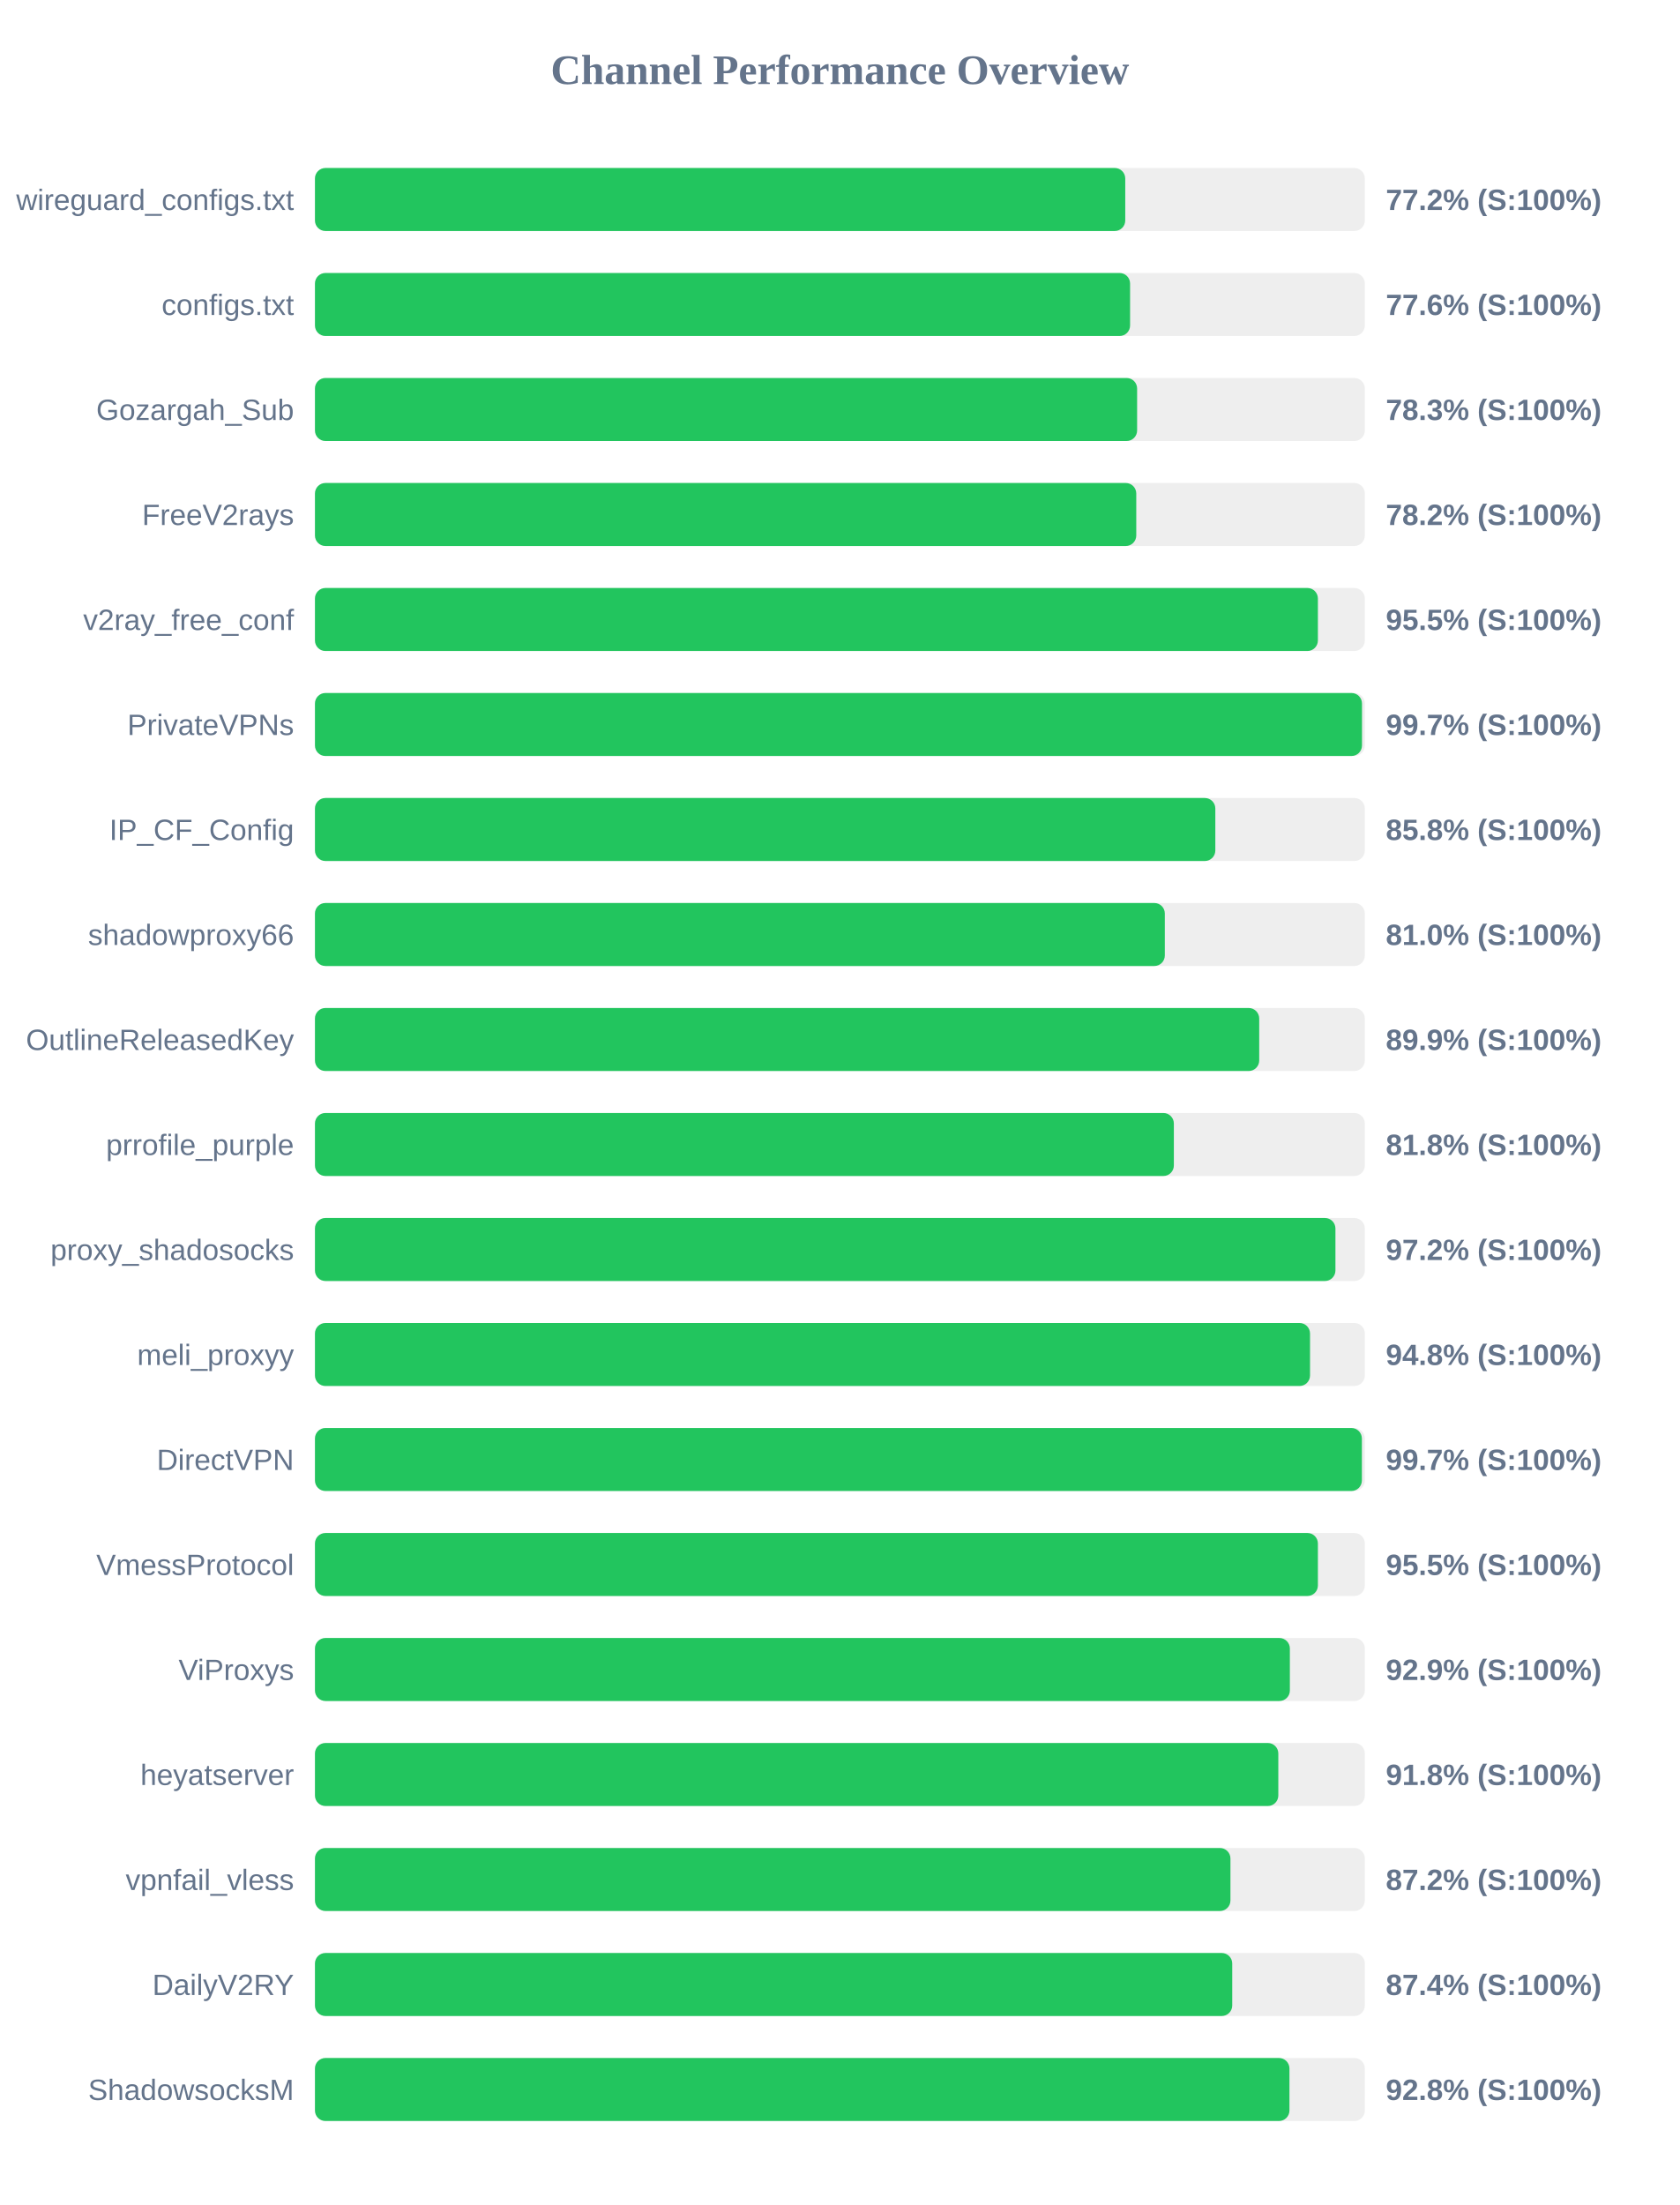
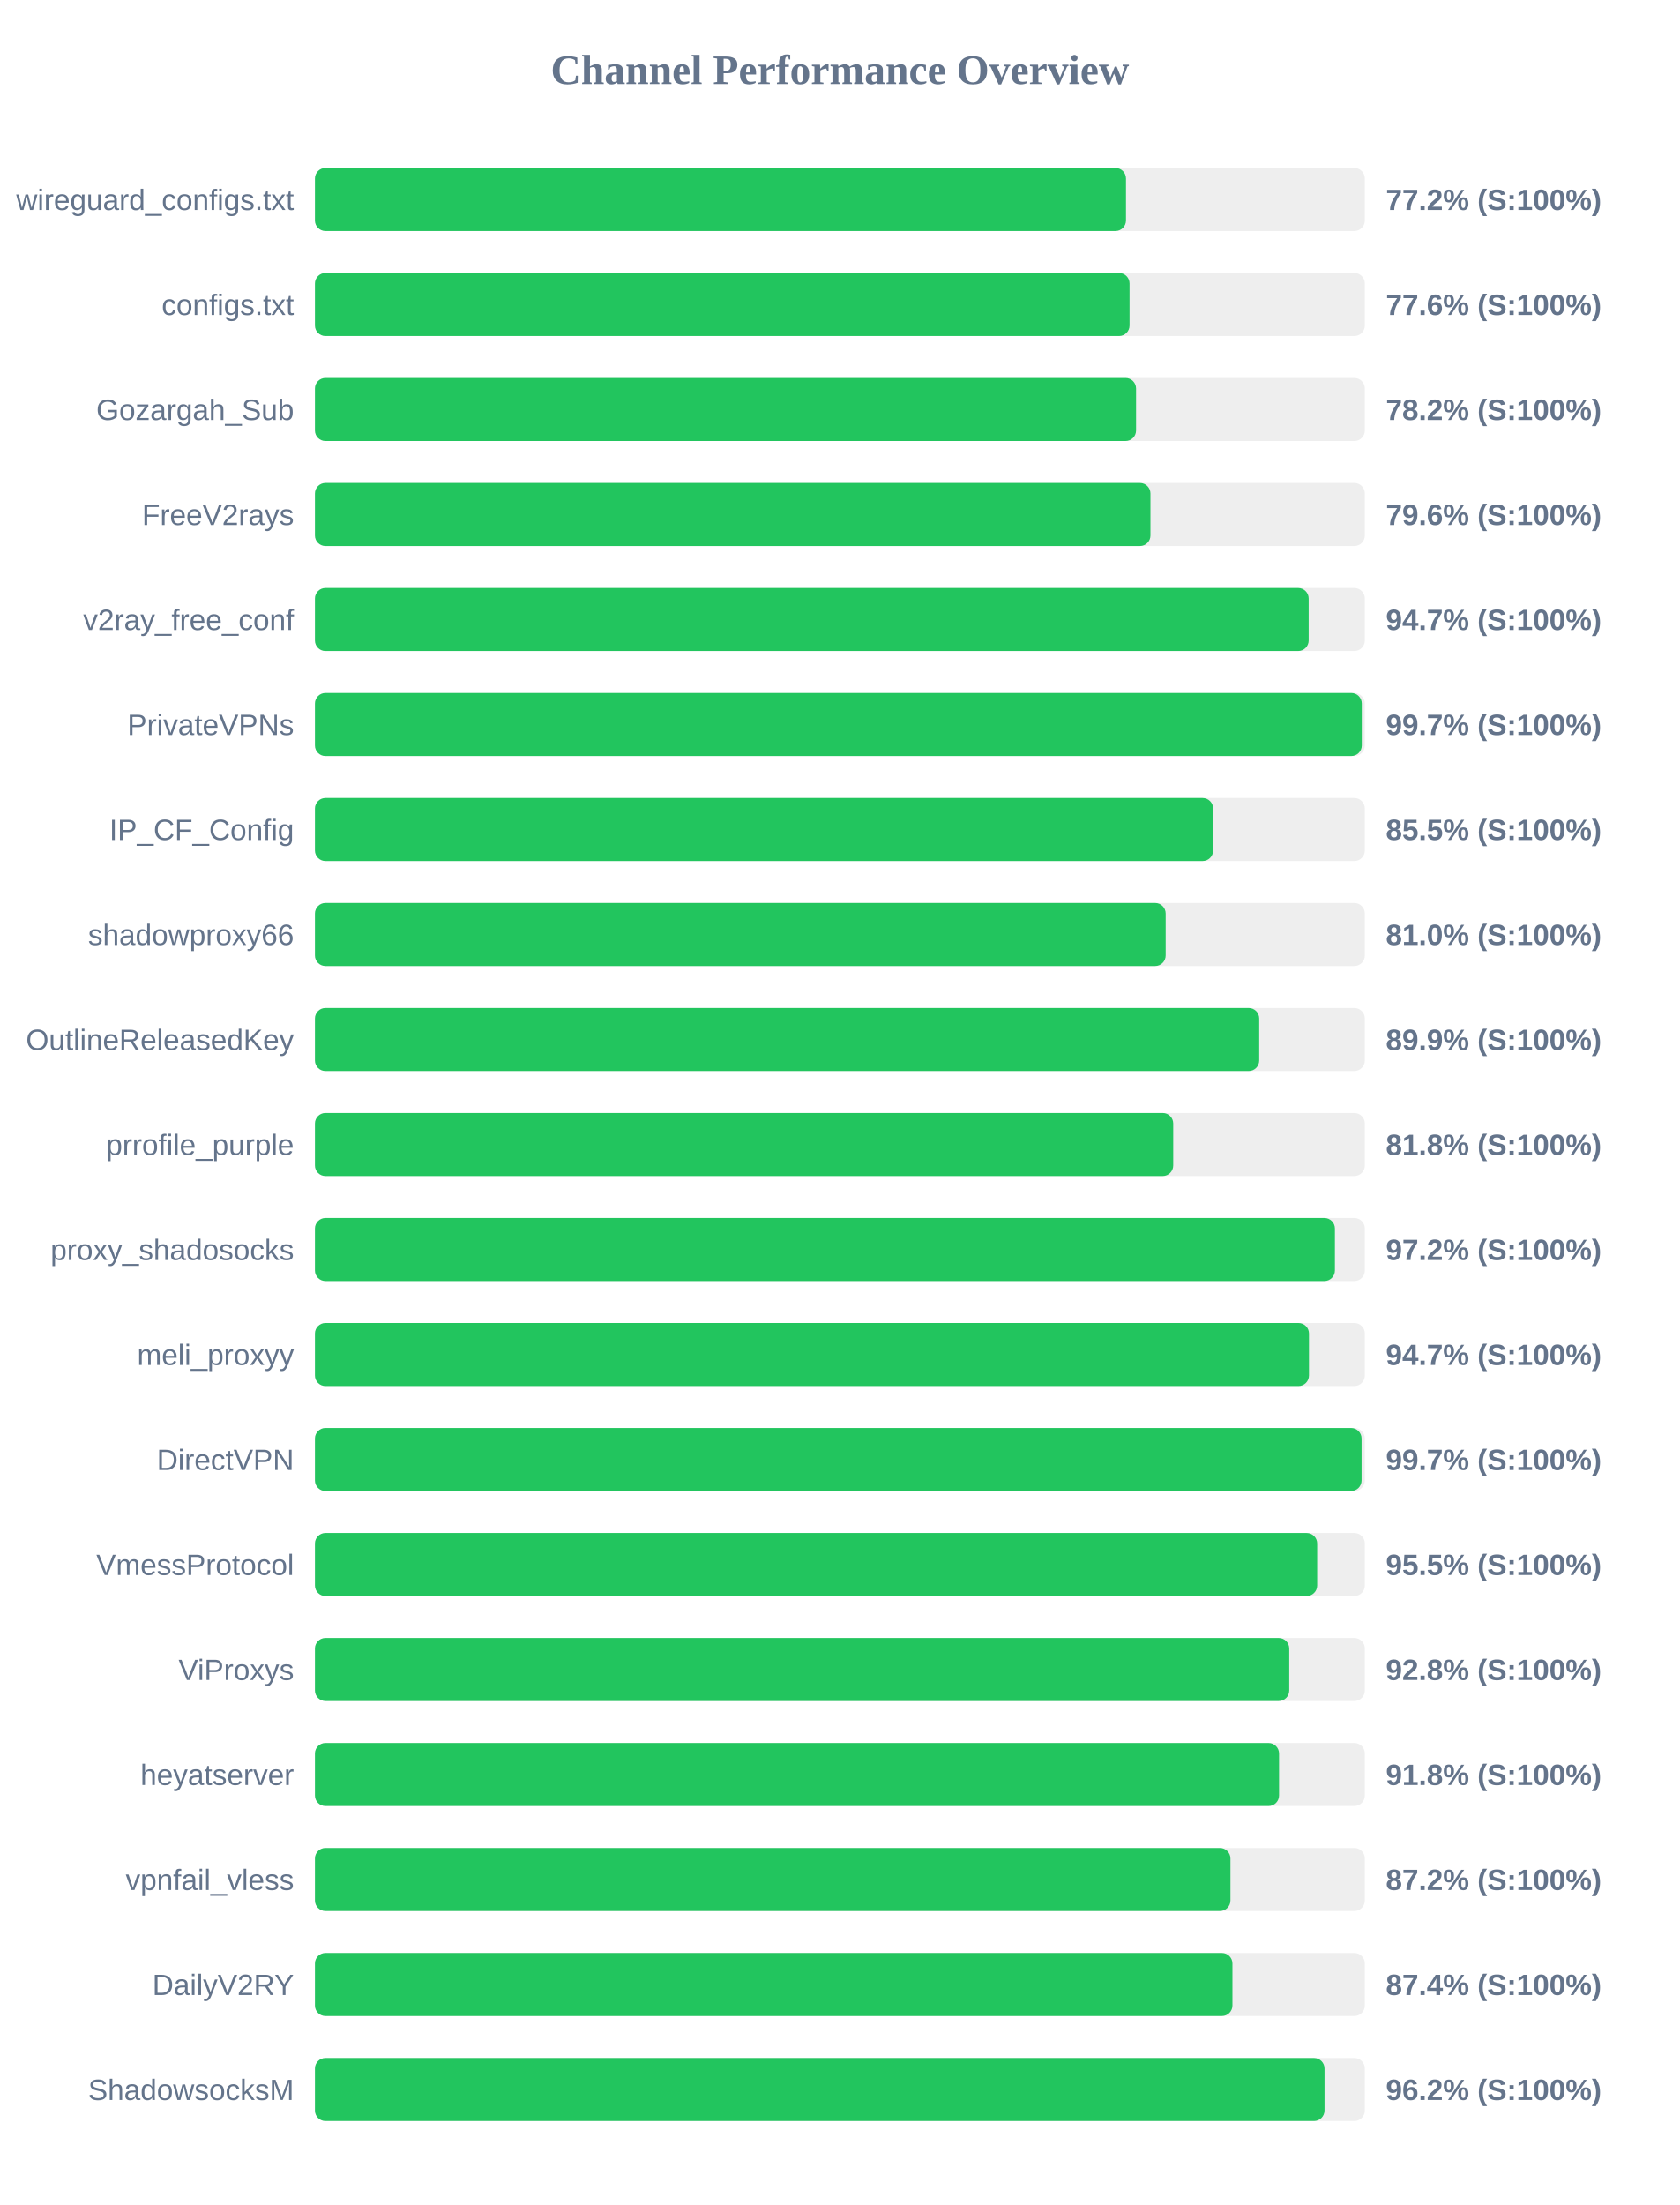
<svg xmlns="http://www.w3.org/2000/svg" width="800" height="1050" version="1.1">
  <style>
        .row { font: 14px Arial; fill: #64748b; }
        .score { font: bold 14px Arial; fill: #64748b; }
    </style>
  <text x="400" y="40" text-anchor="middle" font-size="20px" font-weight="bold" fill="#64748b">Channel Performance Overview</text>
  <rect x="150" y="80" width="500" height="30" fill="#eee" rx="5" />
-   <rect x="150" y="80" width="385.9" height="30" fill="#22c55e" rx="5" />
+   <rect x="150" y="80" width="386.25" height="30" fill="#22c55e" rx="5" />
  <text x="140" y="100" text-anchor="end" class="row">wireguard_configs.txt</text>
  <text x="660" y="100" text-anchor="start" class="score">77.2% (S:100%)</text>
  <rect x="150" y="130" width="500" height="30" fill="#eee" rx="5" />
-   <rect x="150" y="130" width="388.2" height="30" fill="#22c55e" rx="5" />
+   <rect x="150" y="130" width="387.95" height="30" fill="#22c55e" rx="5" />
  <text x="140" y="150" text-anchor="end" class="row">configs.txt</text>
  <text x="660" y="150" text-anchor="start" class="score">77.6% (S:100%)</text>
  <rect x="150" y="180" width="500" height="30" fill="#eee" rx="5" />
-   <rect x="150" y="180" width="391.55" height="30" fill="#22c55e" rx="5" />
+   <rect x="150" y="180" width="391.05" height="30" fill="#22c55e" rx="5" />
  <text x="140" y="200" text-anchor="end" class="row">Gozargah_Sub</text>
-   <text x="660" y="200" text-anchor="start" class="score">78.3% (S:100%)</text>
+   <text x="660" y="200" text-anchor="start" class="score">78.2% (S:100%)</text>
  <rect x="150" y="230" width="500" height="30" fill="#eee" rx="5" />
-   <rect x="150" y="230" width="391.15" height="30" fill="#22c55e" rx="5" />
+   <rect x="150" y="230" width="397.9" height="30" fill="#22c55e" rx="5" />
  <text x="140" y="250" text-anchor="end" class="row">FreeV2rays</text>
-   <text x="660" y="250" text-anchor="start" class="score">78.2% (S:100%)</text>
+   <text x="660" y="250" text-anchor="start" class="score">79.6% (S:100%)</text>
  <rect x="150" y="280" width="500" height="30" fill="#eee" rx="5" />
-   <rect x="150" y="280" width="477.65" height="30" fill="#22c55e" rx="5" />
+   <rect x="150" y="280" width="473.25" height="30" fill="#22c55e" rx="5" />
  <text x="140" y="300" text-anchor="end" class="row">v2ray_free_conf</text>
-   <text x="660" y="300" text-anchor="start" class="score">95.5% (S:100%)</text>
+   <text x="660" y="300" text-anchor="start" class="score">94.7% (S:100%)</text>
  <rect x="150" y="330" width="500" height="30" fill="#eee" rx="5" />
-   <rect x="150" y="330" width="498.65" height="30" fill="#22c55e" rx="5" />
+   <rect x="150" y="330" width="498.55" height="30" fill="#22c55e" rx="5" />
  <text x="140" y="350" text-anchor="end" class="row">PrivateVPNs</text>
  <text x="660" y="350" text-anchor="start" class="score">99.7% (S:100%)</text>
  <rect x="150" y="380" width="500" height="30" fill="#eee" rx="5" />
-   <rect x="150" y="380" width="428.8" height="30" fill="#22c55e" rx="5" />
+   <rect x="150" y="380" width="427.75" height="30" fill="#22c55e" rx="5" />
  <text x="140" y="400" text-anchor="end" class="row">IP_CF_Config</text>
-   <text x="660" y="400" text-anchor="start" class="score">85.8% (S:100%)</text>
+   <text x="660" y="400" text-anchor="start" class="score">85.5% (S:100%)</text>
  <rect x="150" y="430" width="500" height="30" fill="#eee" rx="5" />
-   <rect x="150" y="430" width="404.75" height="30" fill="#22c55e" rx="5" />
+   <rect x="150" y="430" width="405.15" height="30" fill="#22c55e" rx="5" />
  <text x="140" y="450" text-anchor="end" class="row">shadowproxy66</text>
  <text x="660" y="450" text-anchor="start" class="score">81.0% (S:100%)</text>
  <rect x="150" y="480" width="500" height="30" fill="#eee" rx="5" />
  <rect x="150" y="480" width="449.7" height="30" fill="#22c55e" rx="5" />
  <text x="140" y="500" text-anchor="end" class="row">OutlineReleasedKey</text>
  <text x="660" y="500" text-anchor="start" class="score">89.9% (S:100%)</text>
  <rect x="150" y="530" width="500" height="30" fill="#eee" rx="5" />
-   <rect x="150" y="530" width="409.05" height="30" fill="#22c55e" rx="5" />
+   <rect x="150" y="530" width="408.75" height="30" fill="#22c55e" rx="5" />
  <text x="140" y="550" text-anchor="end" class="row">prrofile_purple</text>
  <text x="660" y="550" text-anchor="start" class="score">81.8% (S:100%)</text>
  <rect x="150" y="580" width="500" height="30" fill="#eee" rx="5" />
-   <rect x="150" y="580" width="486.0" height="30" fill="#22c55e" rx="5" />
+   <rect x="150" y="580" width="485.75" height="30" fill="#22c55e" rx="5" />
  <text x="140" y="600" text-anchor="end" class="row">proxy_shadosocks</text>
  <text x="660" y="600" text-anchor="start" class="score">97.2% (S:100%)</text>
  <rect x="150" y="630" width="500" height="30" fill="#eee" rx="5" />
-   <rect x="150" y="630" width="473.9" height="30" fill="#22c55e" rx="5" />
+   <rect x="150" y="630" width="473.4" height="30" fill="#22c55e" rx="5" />
  <text x="140" y="650" text-anchor="end" class="row">meli_proxyy</text>
-   <text x="660" y="650" text-anchor="start" class="score">94.8% (S:100%)</text>
+   <text x="660" y="650" text-anchor="start" class="score">94.7% (S:100%)</text>
  <rect x="150" y="680" width="500" height="30" fill="#eee" rx="5" />
-   <rect x="150" y="680" width="498.6" height="30" fill="#22c55e" rx="5" />
+   <rect x="150" y="680" width="498.45" height="30" fill="#22c55e" rx="5" />
  <text x="140" y="700" text-anchor="end" class="row">DirectVPN</text>
  <text x="660" y="700" text-anchor="start" class="score">99.7% (S:100%)</text>
  <rect x="150" y="730" width="500" height="30" fill="#eee" rx="5" />
-   <rect x="150" y="730" width="477.65" height="30" fill="#22c55e" rx="5" />
+   <rect x="150" y="730" width="477.3" height="30" fill="#22c55e" rx="5" />
  <text x="140" y="750" text-anchor="end" class="row">VmessProtocol</text>
  <text x="660" y="750" text-anchor="start" class="score">95.5% (S:100%)</text>
  <rect x="150" y="780" width="500" height="30" fill="#eee" rx="5" />
-   <rect x="150" y="780" width="464.3" height="30" fill="#22c55e" rx="5" />
+   <rect x="150" y="780" width="464.0" height="30" fill="#22c55e" rx="5" />
  <text x="140" y="800" text-anchor="end" class="row">ViProxys</text>
-   <text x="660" y="800" text-anchor="start" class="score">92.9% (S:100%)</text>
+   <text x="660" y="800" text-anchor="start" class="score">92.8% (S:100%)</text>
  <rect x="150" y="830" width="500" height="30" fill="#eee" rx="5" />
-   <rect x="150" y="830" width="458.8" height="30" fill="#22c55e" rx="5" />
+   <rect x="150" y="830" width="459.15" height="30" fill="#22c55e" rx="5" />
  <text x="140" y="850" text-anchor="end" class="row">heyatserver</text>
  <text x="660" y="850" text-anchor="start" class="score">91.8% (S:100%)</text>
  <rect x="150" y="880" width="500" height="30" fill="#eee" rx="5" />
  <rect x="150" y="880" width="436.0" height="30" fill="#22c55e" rx="5" />
  <text x="140" y="900" text-anchor="end" class="row">vpnfail_vless</text>
  <text x="660" y="900" text-anchor="start" class="score">87.2% (S:100%)</text>
  <rect x="150" y="930" width="500" height="30" fill="#eee" rx="5" />
-   <rect x="150" y="930" width="436.85" height="30" fill="#22c55e" rx="5" />
+   <rect x="150" y="930" width="436.95" height="30" fill="#22c55e" rx="5" />
  <text x="140" y="950" text-anchor="end" class="row">DailyV2RY</text>
  <text x="660" y="950" text-anchor="start" class="score">87.4% (S:100%)</text>
  <rect x="150" y="980" width="500" height="30" fill="#eee" rx="5" />
-   <rect x="150" y="980" width="464.1" height="30" fill="#22c55e" rx="5" />
+   <rect x="150" y="980" width="480.8" height="30" fill="#22c55e" rx="5" />
  <text x="140" y="1000" text-anchor="end" class="row">ShadowsocksM</text>
-   <text x="660" y="1000" text-anchor="start" class="score">92.8% (S:100%)</text>
+   <text x="660" y="1000" text-anchor="start" class="score">96.2% (S:100%)</text>
</svg>
